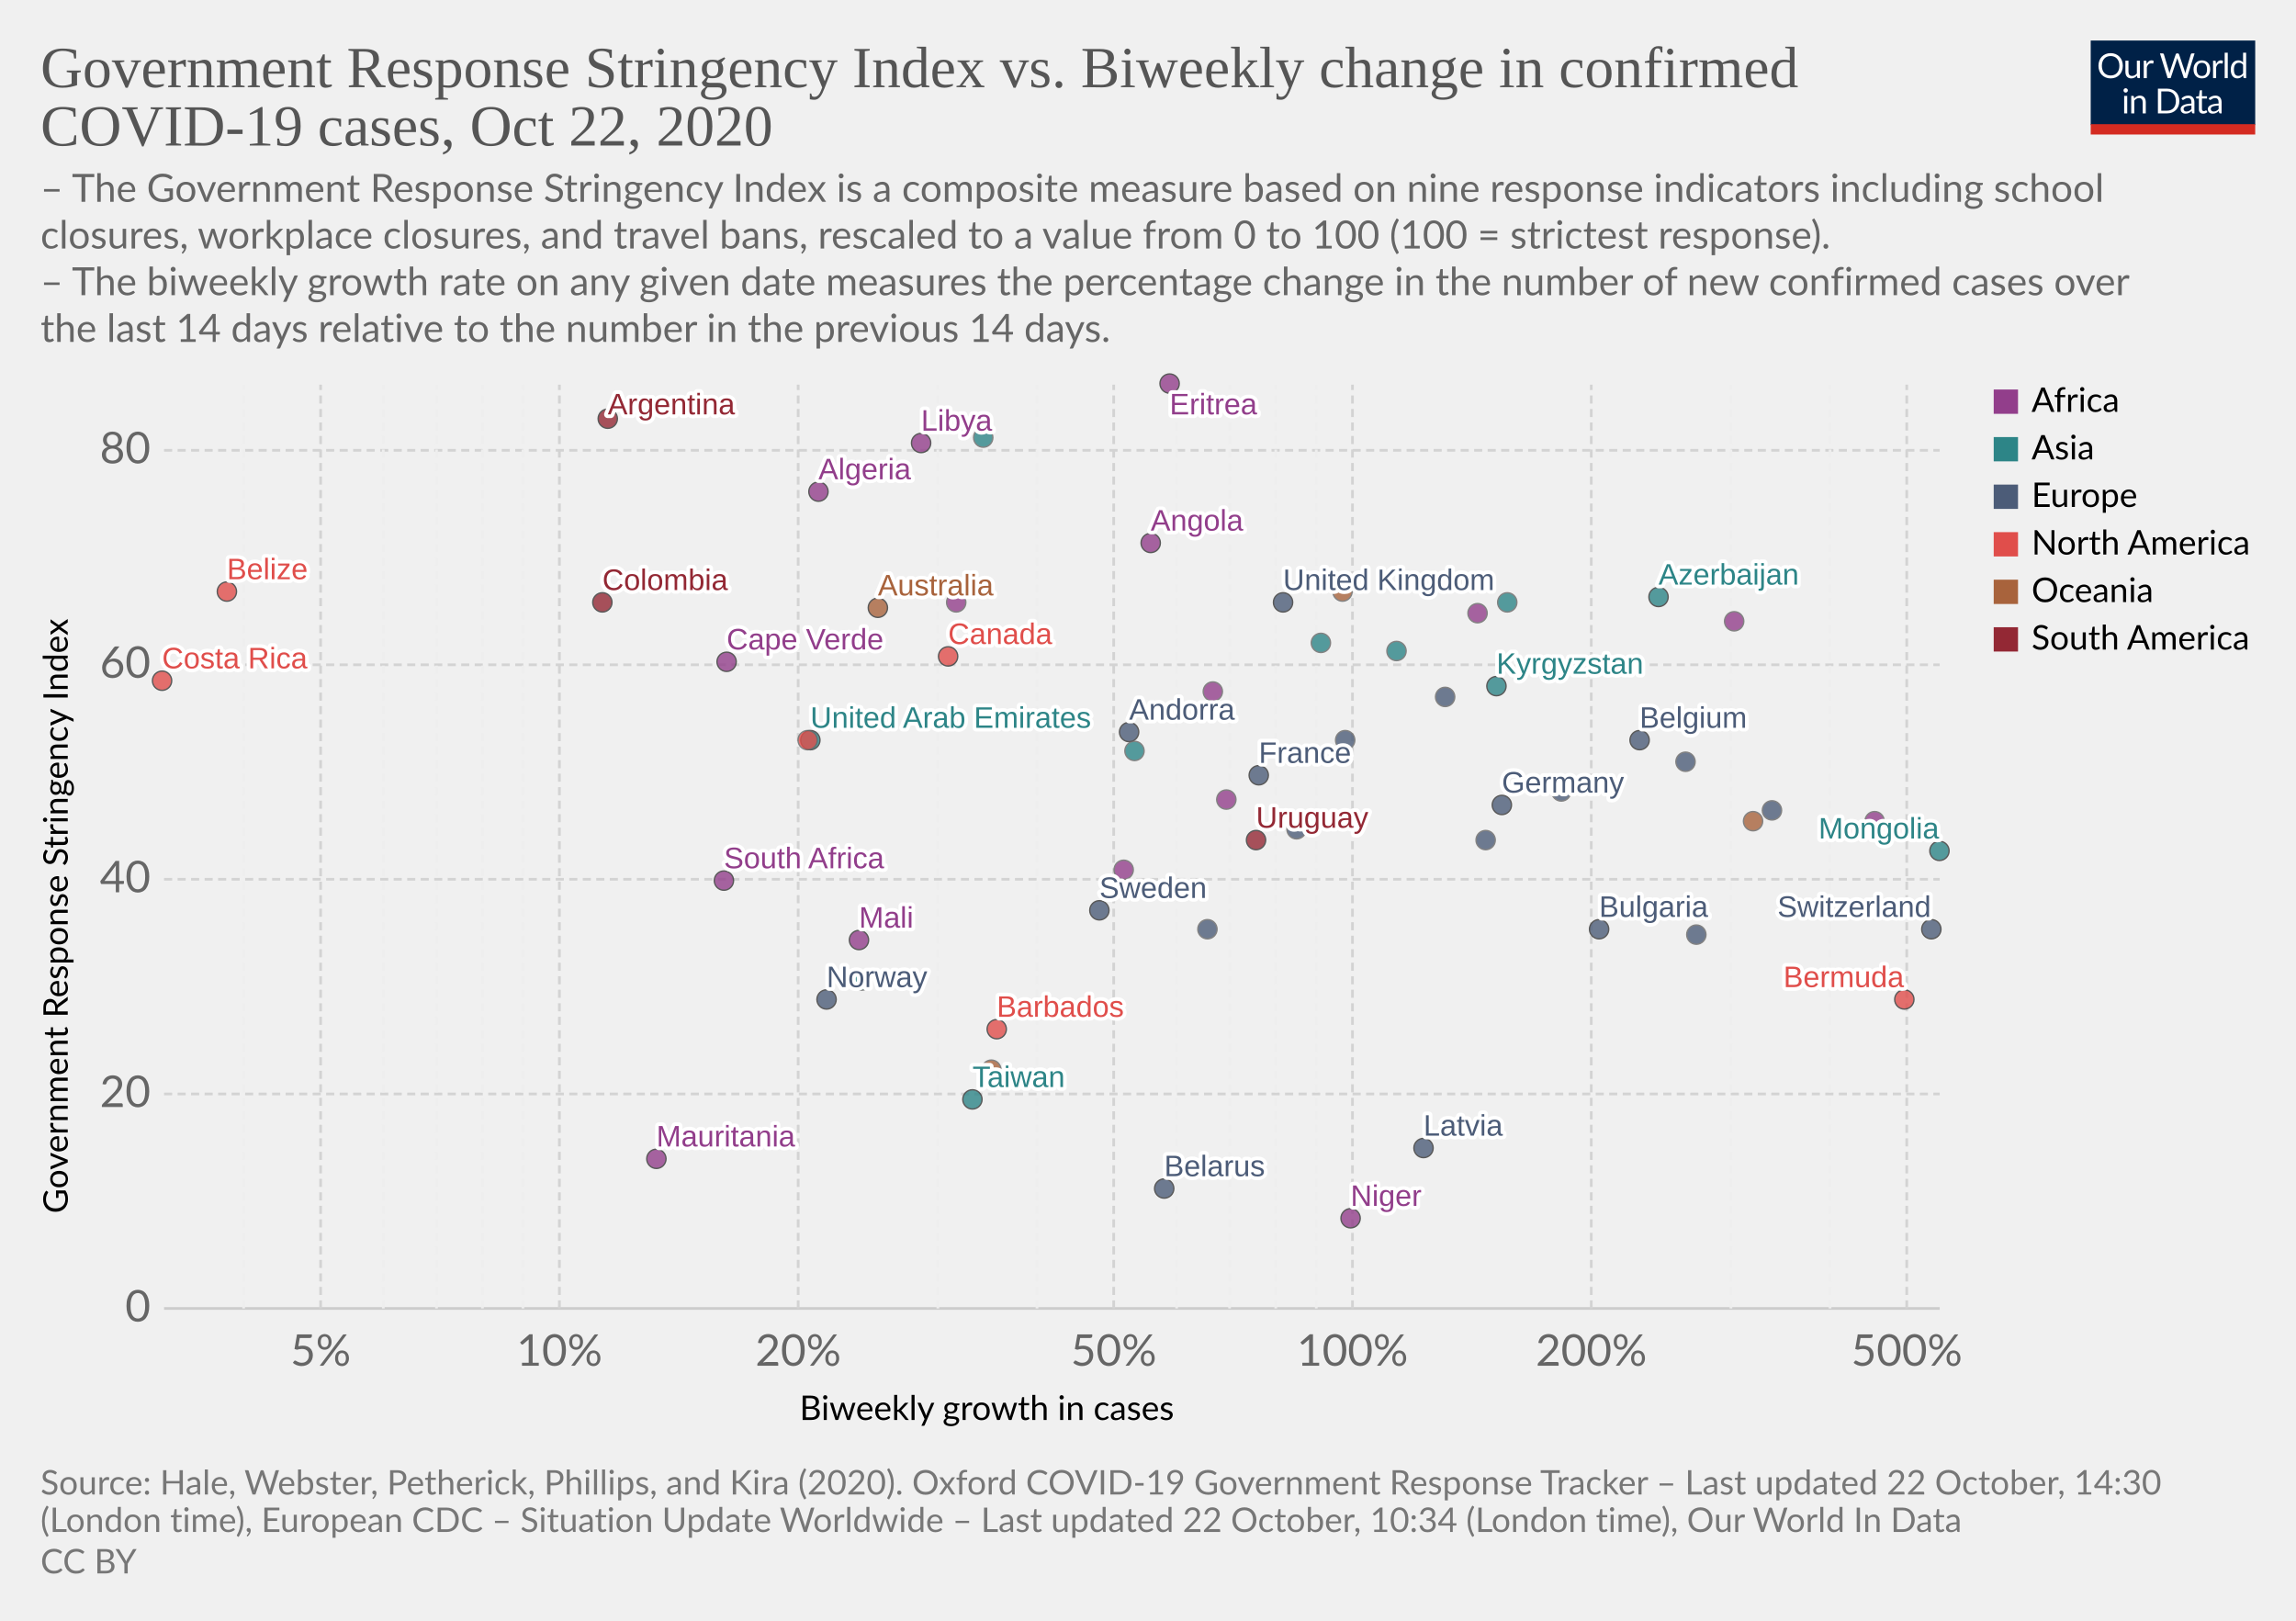
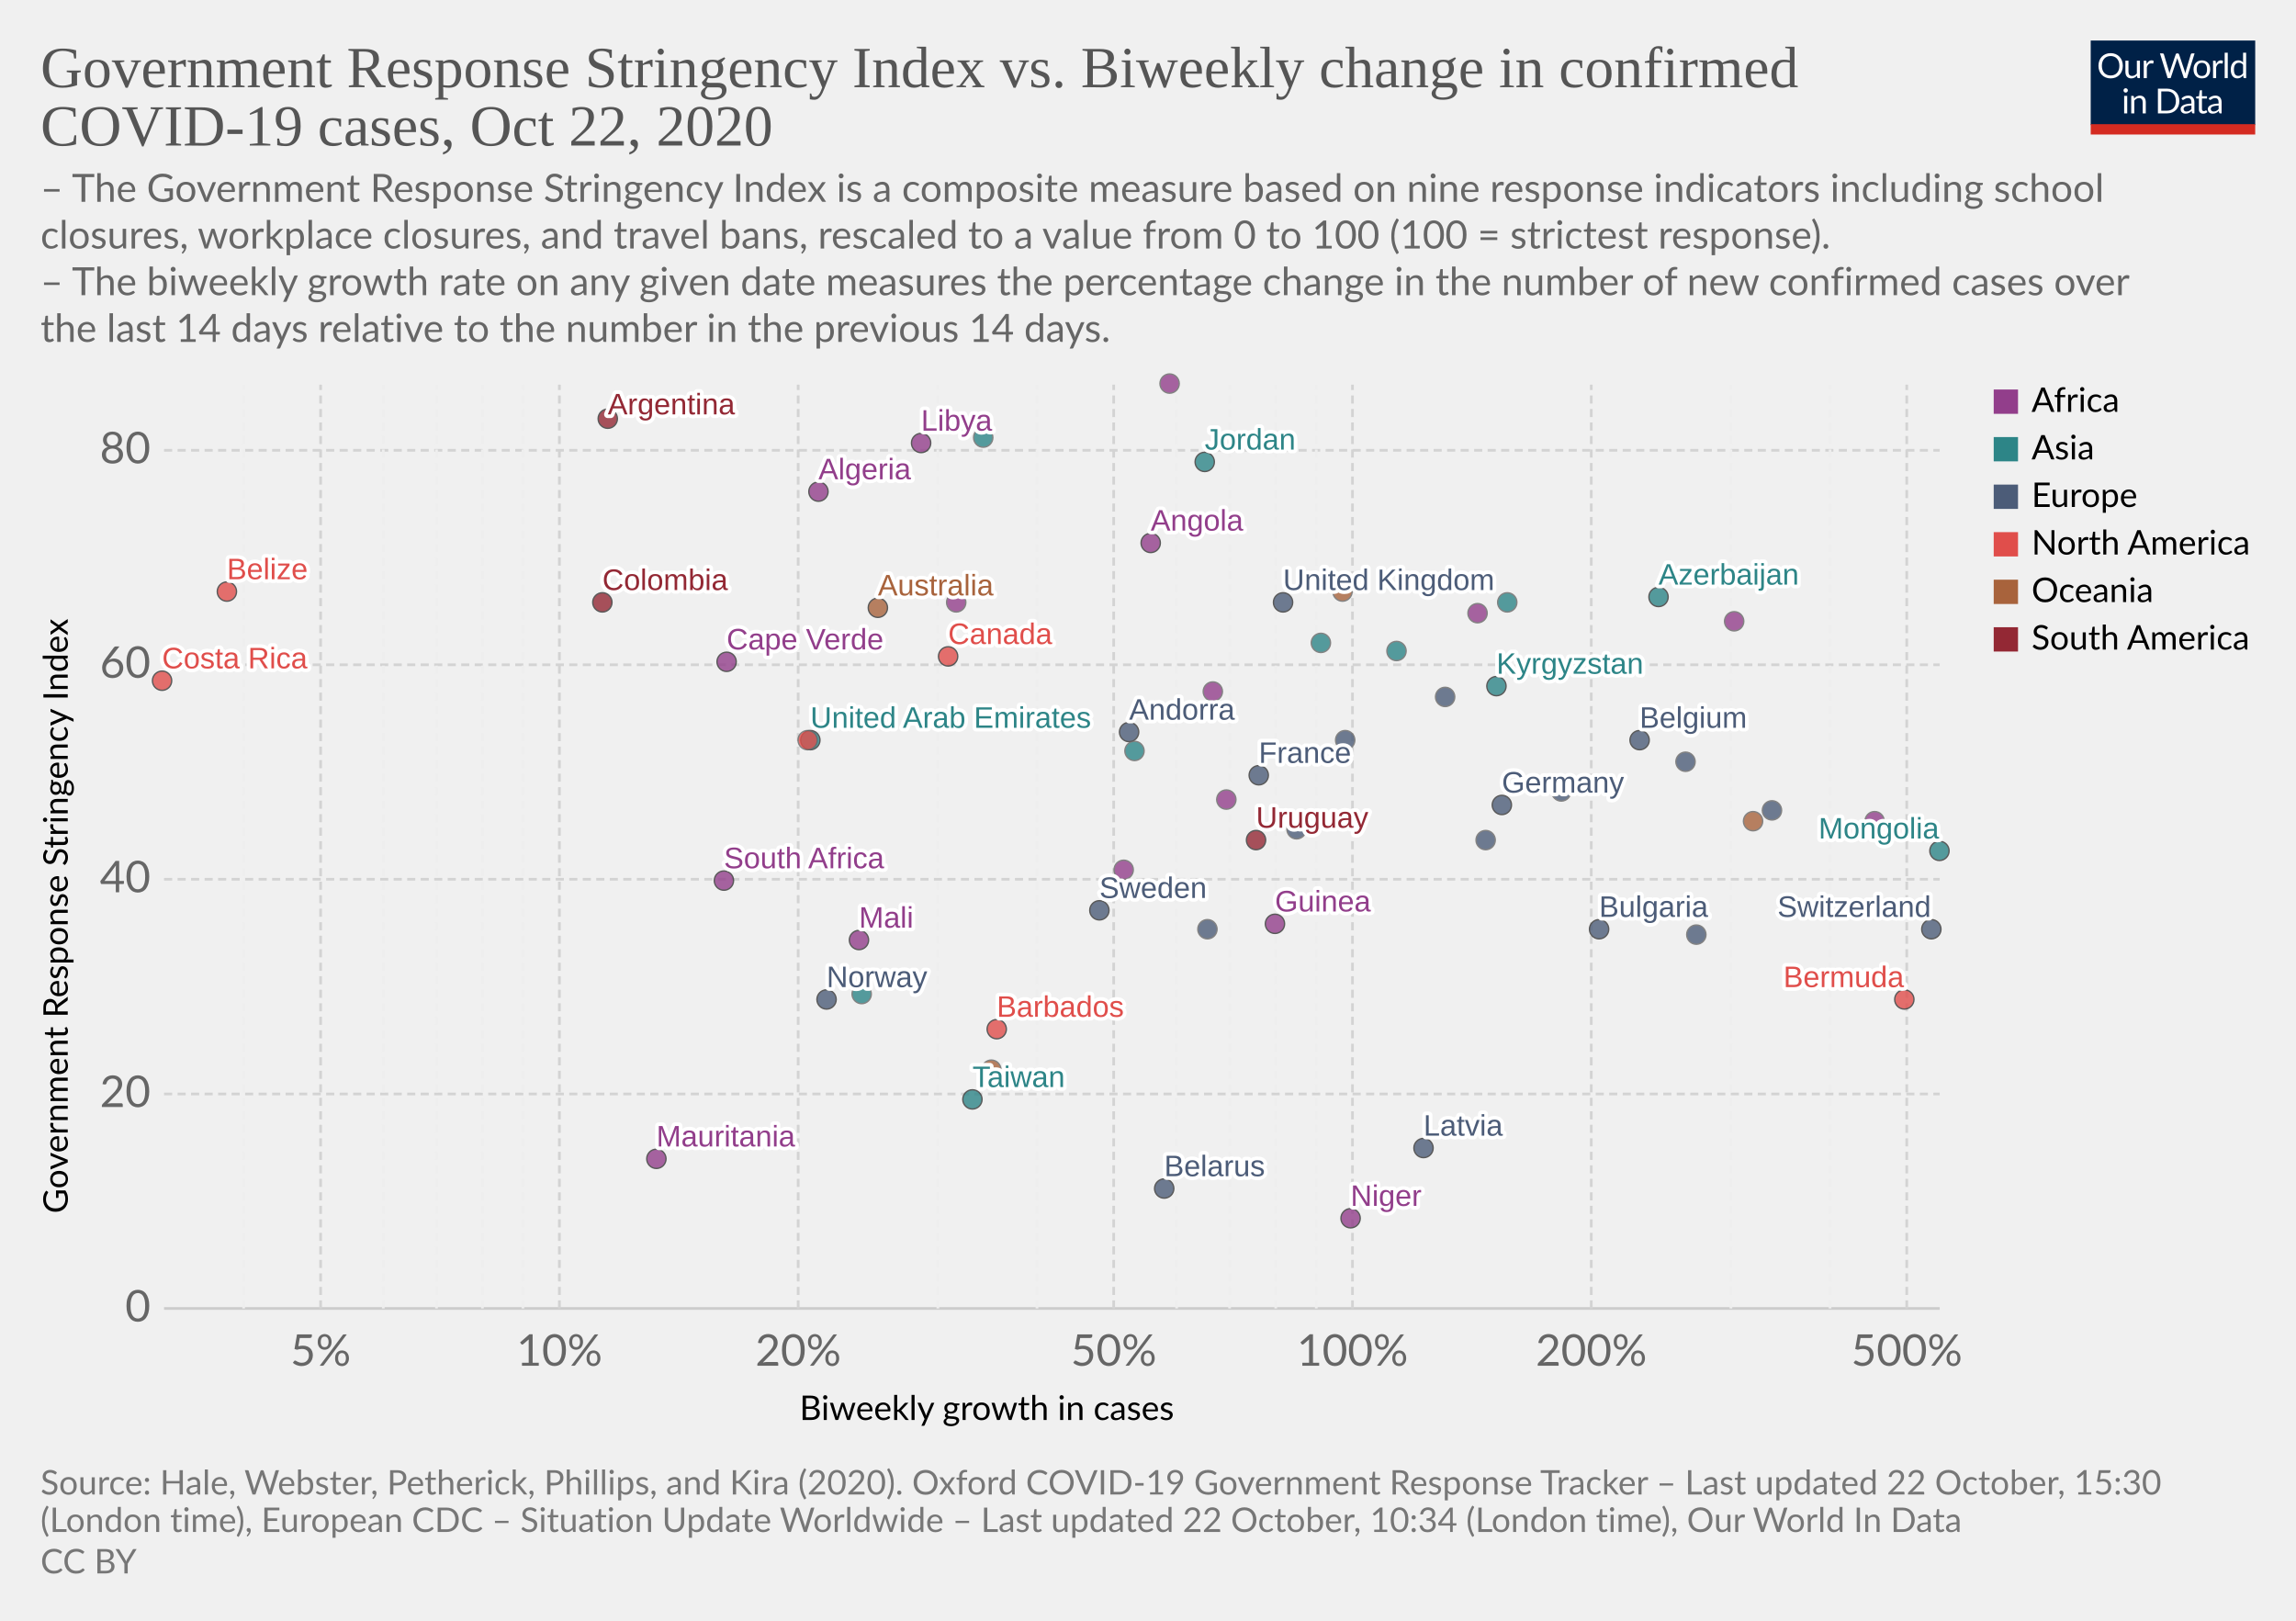
<svg xmlns="http://www.w3.org/2000/svg" version="1.1" style="background-color:#fff;-webkit-font-smoothing:antialiased" width="850" height="600" viewBox="0 0 850 600" font-family="Lato,'Helvetica Neue',Helvetica,Arial,sans-serif" font-size="18" text-rendering="optimizeLegibility">
  <g class="HeaderView">
    <g transform="matrix(.29 0 0 .29 774 15)">
      <svg width="210" height="120" viewBox="0 0 210 120" fill="none">
        <g clip-path="url(#clip0)">
          <path d="M0 0h210v107.89H0V0z" fill="#002147" />
          <path d="M40.98 32.25c0 2.36-.38 4.53-1.12 6.51a14.26 14.26 0 01-8.1 8.4c-1.9.78-4.02 1.17-6.34 1.17a16.6 16.6 0 01-6.33-1.17 14.31 14.31 0 01-8.08-8.4 18.29 18.29 0 01-1.12-6.51c0-2.36.38-4.53 1.12-6.5a14.32 14.32 0 018.07-8.44c1.92-.8 4.03-1.19 6.34-1.19 2.32 0 4.43.4 6.34 1.19 1.92.8 3.56 1.9 4.93 3.34a14.87 14.87 0 013.17 5.1 18.1 18.1 0 011.12 6.5zm-4.38 0c0-1.94-.26-3.68-.8-5.22a10.91 10.91 0 00-2.24-3.89 9.68 9.68 0 00-3.52-2.46 11.95 11.95 0 00-4.62-.86c-1.68 0-3.21.28-4.6.86a9.88 9.88 0 00-3.54 2.46 10.91 10.91 0 00-2.24 3.9c-.53 1.53-.8 3.27-.8 5.2 0 1.94.27 3.68.8 5.22a11.17 11.17 0 002.24 3.9 10.01 10.01 0 003.55 2.44c1.38.56 2.9.83 4.6.83 1.7 0 3.24-.27 4.61-.83a9.8 9.8 0 003.52-2.44 11.17 11.17 0 002.25-3.9c.53-1.54.8-3.28.8-5.21zm26.22-6.54V48H60.5c-.56 0-.9-.27-1.05-.81l-.31-2.4a12.45 12.45 0 01-3.26 2.6c-1.2.64-2.58.96-4.13.96-1.22 0-2.3-.2-3.24-.6a6.52 6.52 0 01-2.33-1.7 7.37 7.37 0 01-1.43-2.67c-.3-1.04-.46-2.2-.46-3.45V25.7h3.91v14.22c0 1.68.38 2.99 1.15 3.91.77.93 1.96 1.39 3.54 1.39 1.16 0 2.24-.27 3.23-.82a10.42 10.42 0 002.8-2.28V25.7h3.91zm8.61 4.47a9.94 9.94 0 012.6-3.56 5.64 5.64 0 013.76-1.3c.47 0 .92.05 1.34.15.44.1.83.27 1.17.49l-.3 2.92c-.09.37-.3.55-.66.55-.2 0-.5-.04-.9-.13a6.21 6.21 0 00-3.24.18c-.54.2-1.03.5-1.47.92-.42.4-.81.9-1.17 1.5-.33.58-.64 1.26-.92 2.02V48H67.7V25.71h2.25c.42 0 .72.08.88.25.16.16.27.44.33.83l.26 3.39zm61.16-13.7L122.75 48h-3.82l-7.99-24.05a21.95 21.95 0 01-.42-1.58 38.36 38.36 0 01-.44 1.58L102.05 48h-3.83L88.4 16.47h3.54c.38 0 .7.1.95.29.26.2.43.43.5.73l6.52 21.9c.1.4.2.83.28 1.28.1.46.2.94.29 1.46l.3-1.46c.12-.47.25-.9.38-1.27l7.41-21.91c.1-.25.26-.48.51-.69.27-.22.58-.33.95-.33h1.23c.38 0 .69.1.92.29.24.2.41.43.53.73l7.4 21.9a28.4 28.4 0 01.68 2.62 29.52 29.52 0 01.52-2.61l6.54-21.91c.07-.27.23-.5.48-.7.27-.21.58-.32.95-.32h3.32zm9.35 8.88c1.63 0 3.1.27 4.4.82a9.43 9.43 0 015.46 5.94c.5 1.4.74 2.98.74 4.73 0 1.76-.25 3.34-.74 4.75a9.43 9.43 0 01-5.46 5.92c-1.3.52-2.77.79-4.4.79-1.64 0-3.12-.27-4.44-.8a9.42 9.42 0 01-3.35-2.3c-.92-1-1.63-2.2-2.13-3.61-.49-1.41-.73-3-.73-4.75s.24-3.33.73-4.73c.5-1.43 1.2-2.64 2.13-3.63a9.4 9.4 0 013.35-2.31c1.32-.55 2.8-.82 4.44-.82zm0 19.89c2.2 0 3.84-.73 4.93-2.2 1.08-1.48 1.63-3.54 1.63-6.18 0-2.66-.55-4.72-1.63-6.2-1.09-1.49-2.73-2.23-4.93-2.23-1.12 0-2.09.2-2.93.57a5.7 5.7 0 00-2.06 1.65 7.5 7.5 0 00-1.24 2.67c-.26 1.04-.4 2.22-.4 3.54 0 2.64.55 4.7 1.64 6.18 1.1 1.47 2.76 2.2 4.99 2.2zm17.97-15.07a9.94 9.94 0 012.6-3.56 5.64 5.64 0 013.76-1.3c.47 0 .91.05 1.34.15.44.1.83.27 1.16.49l-.28 2.92c-.09.37-.31.55-.66.55-.2 0-.5-.04-.9-.13a6.2 6.2 0 00-3.24.18c-.54.2-1.03.5-1.47.92-.43.4-.82.9-1.17 1.5a13.1 13.1 0 00-.92 2.02V48h-3.94V25.71h2.24c.43 0 .72.08.88.25.17.16.28.44.33.83l.27 3.39zm15.04-14.59V48h-3.92V15.6h3.92zm19.55 15.43a6.22 6.22 0 00-2.38-2.05 6.7 6.7 0 00-2.86-.6c-2.07 0-3.66.75-4.77 2.23-1.12 1.48-1.68 3.6-1.68 6.33 0 1.46.13 2.7.38 3.74a7.29 7.29 0 001.1 2.56 4.35 4.35 0 001.78 1.45c.7.3 1.5.46 2.4.46 1.29 0 2.41-.3 3.36-.88a9.6 9.6 0 002.67-2.49V31.02zm3.91-15.43V48h-2.33c-.56 0-.9-.27-1.06-.81l-.35-2.71a12.13 12.13 0 01-3.25 2.77 8.28 8.28 0 01-4.23 1.06 7.31 7.31 0 01-6.14-2.9c-.73-.96-1.3-2.15-1.69-3.57a18.35 18.35 0 01.07-9.48 11.29 11.29 0 011.89-3.7 8.7 8.7 0 017.06-3.34 7.96 7.96 0 016.12 2.62V15.59h3.91zM46.61 70.71V93H42.7V70.71h3.91zm.84-7c0 .39-.08.75-.24 1.09a2.81 2.81 0 01-1.52 1.47 2.67 2.67 0 01-2.16 0 2.9 2.9 0 01-1.45-1.47 2.67 2.67 0 010-2.16c.15-.35.35-.65.6-.9.25-.27.53-.47.85-.62a2.67 2.67 0 012.16 0c.35.15.65.35.9.62.27.25.47.55.62.9.16.34.24.7.24 1.08zm7.97 10.24c.49-.54 1-1.04 1.54-1.48a9.85 9.85 0 013.66-1.84 8.96 8.96 0 015.43.35c.94.4 1.72.97 2.33 1.71a7.36 7.36 0 011.43 2.67c.32 1.04.49 2.19.49 3.45V93h-3.94V78.81c0-1.69-.4-3-1.17-3.92-.76-.93-1.93-1.4-3.5-1.4a6.6 6.6 0 00-3.25.83c-1 .56-1.92 1.31-2.77 2.27V93h-3.94V70.71h2.35c.56 0 .9.28 1.04.82l.3 2.42zm57.7 3.3c0 2.36-.37 4.5-1.11 6.44a14.3 14.3 0 01-3.17 4.98 14.1 14.1 0 01-4.93 3.2c-1.9.76-4.02 1.13-6.33 1.13H85.8V61.47h11.77c2.31 0 4.42.39 6.33 1.15a13.8 13.8 0 018.1 8.18 17.75 17.75 0 011.12 6.45zm-4.37 0c0-1.94-.26-3.67-.8-5.2a10.94 10.94 0 00-2.23-3.87 9.57 9.57 0 00-3.53-2.42 12.23 12.23 0 00-4.61-.83h-7.5v24.62h7.5c1.7 0 3.24-.28 4.61-.84a9.7 9.7 0 003.53-2.4 10.94 10.94 0 002.24-3.87c.53-1.53.8-3.26.8-5.2zm19.8 5.72c-1.8.06-3.34.2-4.62.44-1.26.22-2.3.51-3.1.88-.8.36-1.37.8-1.74 1.3-.35.5-.53 1.05-.53 1.67 0 .58.1 1.1.3 1.52a3 3 0 00.76 1.05c.34.27.73.46 1.17.6.45.11.94.17 1.45.17a7.28 7.28 0 003.5-.81 11.95 11.95 0 002.82-2.2v-4.62zm-12.65-9.11a12.73 12.73 0 013.98-2.66c1.43-.59 3-.88 4.73-.88 1.25 0 2.36.2 3.33.61a6.81 6.81 0 013.94 4.38c.33 1.04.5 2.19.5 3.43V93h-1.74a1.8 1.8 0 01-.88-.18c-.2-.13-.36-.38-.48-.74l-.44-2.12c-.59.55-1.16 1.03-1.72 1.46a9.48 9.48 0 01-3.74 1.7c-.69.15-1.46.23-2.3.23-.87 0-1.69-.12-2.45-.35a5.34 5.34 0 01-3.34-2.93 6.64 6.64 0 01-.49-2.64c0-.88.25-1.72.73-2.53a6.33 6.33 0 012.35-2.17c1.09-.63 2.5-1.15 4.25-1.54 1.75-.41 3.89-.65 6.42-.7v-1.75c0-1.73-.37-3.03-1.12-3.91-.75-.9-1.84-1.34-3.28-1.34-.97 0-1.78.12-2.44.37-.64.23-1.2.5-1.7.81l-1.23.82c-.33.23-.67.35-1 .35-.27 0-.5-.07-.69-.2a2.1 2.1 0 01-.48-.53l-.7-1.25zm27.67 19.5c-1.76 0-3.12-.5-4.07-1.48-.94-.98-1.41-2.4-1.41-4.25V74h-2.68a.9.9 0 01-.6-.2c-.16-.14-.24-.36-.24-.66v-1.56l3.65-.46.9-6.89a.9.9 0 01.29-.52.88.88 0 01.62-.22H142v7.67h6.44V74H142v13.38c0 .94.22 1.63.68 2.09.45.45 1.04.68 1.76.68a3.21 3.21 0 001.85-.53l.55-.35c.16-.12.3-.18.41-.18.2 0 .4.13.55.38l1.15 1.87a7.45 7.45 0 01-2.44 1.5c-.96.35-1.94.52-2.95.52zm19.68-10.4c-1.8.07-3.34.21-4.62.45-1.26.22-2.3.51-3.1.88-.8.36-1.37.8-1.74 1.3-.35.5-.53 1.05-.53 1.67 0 .58.1 1.1.3 1.52.18.42.44.77.76 1.05.34.27.73.46 1.17.6.45.11.94.17 1.45.17a7.3 7.3 0 003.5-.81 12.04 12.04 0 002.82-2.2v-4.62zm-12.65-9.1a12.72 12.72 0 013.99-2.66c1.42-.59 3-.88 4.72-.88 1.25 0 2.36.2 3.33.61a6.81 6.81 0 013.94 4.38c.33 1.04.5 2.19.5 3.43V93h-1.74a1.8 1.8 0 01-.88-.18c-.2-.13-.36-.38-.48-.74l-.44-2.12c-.59.55-1.16 1.03-1.72 1.46a9.48 9.48 0 01-3.74 1.7c-.69.15-1.46.23-2.3.23-.87 0-1.69-.12-2.45-.35a5.33 5.33 0 01-3.34-2.93 6.62 6.62 0 01-.49-2.64c0-.88.25-1.72.73-2.53a6.33 6.33 0 012.35-2.17c1.09-.63 2.5-1.15 4.25-1.54a31.2 31.2 0 016.42-.7v-1.75c0-1.73-.37-3.03-1.12-3.91-.75-.9-1.84-1.34-3.28-1.34-.97 0-1.78.12-2.44.37-.64.23-1.2.5-1.7.81-.46.3-.87.57-1.22.82-.34.23-.68.35-1.02.35-.26 0-.49-.07-.68-.2a1.88 1.88 0 01-.48-.53l-.7-1.25z" fill="#fff" />
          <path fill="#D42B21" d="M0 106.79h210V120H0z" />
        </g>
        <defs>
          <clipPath id="clip0">
            <path fill="#fff" d="M0 0h210v120H0z" />
          </clipPath>
        </defs>
      </svg>
    </g>
    <a href="https://ourworldindata.org/grapher/government-response-stringency-index-vs-biweekly-change-in-confirmed-covid-19-cases?time=latest" target="_blank" rel="noopener" font-family="&quot;Playfair Display&quot;,Georgia,&quot;Times New Roman&quot;,serif">
      <text font-size="21.6" x="15" y="32.3" fill="#555">
        <tspan x="15" y="32.28">Government Response Stringency Index vs. Biweekly change in confirmed</tspan>
        <tspan x="15" y="53.88">COVID-19 cases, Oct 22, 2020</tspan>
      </text>
    </a>
    <text font-size="14.4" x="15" y="74.7" fill="#666">
      <tspan x="15" y="74.72">– The Government Response Stringency Index is a composite measure based on nine response indicators including school</tspan>
      <tspan x="15" y="92">closures, workplace closures, and travel bans, rescaled to a value from 0 to 100 (100 = strictest response).</tspan>
      <tspan x="15" y="109.28"> – The biweekly growth rate on any given date measures the percentage change in the number of new confirmed cases over</tspan>
      <tspan x="15" y="126.56">the last 14 days relative to the number in the previous 14 days.</tspan>
    </text>
  </g>
  <g class="ScatterPlot">
    <g class="DualAxisView">
      <g class="HorizontalAxis">
        <text font-size="12.6" x="296" y="525.7">
          <tspan x="295.99" y="525.68">Biweekly growth in cases</tspan>
        </text>
        <text x="118.7" y="505.6" fill="#666" text-anchor="middle" font-size="16.2">5%</text>
        <text x="207.1" y="505.6" fill="#666" text-anchor="middle" font-size="16.2">10%</text>
        <text x="295.5" y="505.6" fill="#666" text-anchor="middle" font-size="16.2">20%</text>
        <text x="412.3" y="505.6" fill="#666" text-anchor="middle" font-size="16.2">50%</text>
        <text x="500.7" y="505.6" fill="#666" text-anchor="middle" font-size="16.2">100%</text>
        <text x="589.1" y="505.6" fill="#666" text-anchor="middle" font-size="16.2">200%</text>
        <text x="705.9" y="505.6" fill="#666" text-anchor="middle" font-size="16.2">500%</text>
      </g>
      <g class="VerticalAxis">
        <text font-size="12.6" x="-449.2" y="25.1" transform="rotate(-90)">
          <tspan x="-449.2" y="25.08">Government Response Stringency Index</tspan>
        </text>
        <text x="55.74" y="484.4" fill="#666" dominant-baseline="middle" text-anchor="end" font-size="16.2">0</text>
        <text x="55.74" y="405" fill="#666" dominant-baseline="middle" text-anchor="end" font-size="16.2">20</text>
        <text x="55.74" y="325.5" fill="#666" dominant-baseline="middle" text-anchor="end" font-size="16.2">40</text>
        <text x="55.74" y="246.1" fill="#666" dominant-baseline="middle" text-anchor="end" font-size="16.2">60</text>
        <text x="55.74" y="166.7" fill="#666" dominant-baseline="middle" text-anchor="end" font-size="16.2">80</text>
      </g>
      <g class="AxisGridLines horizontalLines">
        <path stroke="#ccc" d="M60.74 484.4h657.35" />
        <path stroke="#d3d3d3" stroke-dasharray="3,2" d="M60.74 405h657.35M60.74 325.5h657.35M60.74 246.1h657.35M60.74 166.7h657.35" />
      </g>
      <g class="AxisGridLines verticalLines" stroke-dasharray="3,2">
        <path stroke="#eee" d="M90.2 484.4v-342" />
        <path stroke="#d3d3d3" d="M118.7 484.4v-342" />
        <path stroke="#eee" d="M141.9 484.4v-342M161.6 484.4v-342M178.6 484.4v-342M193.6 484.4v-342" />
        <path stroke="#d3d3d3" d="M207.1 484.4v-342M295.5 484.4v-342" />
        <path stroke="#eee" d="M347.2 484.4v-342M383.9 484.4v-342" />
        <path stroke="#d3d3d3" d="M412.3 484.4v-342" />
        <path stroke="#eee" d="M435.6 484.4v-342M455.2 484.4v-342M472.3 484.4v-342M487.3 484.4v-342" />
        <path stroke="#d3d3d3" d="M500.7 484.4v-342M589.1 484.4v-342" />
        <path stroke="#eee" d="M640.8 484.4v-342M677.5 484.4v-342" />
        <path stroke="#d3d3d3" d="M705.9 484.4v-342" />
      </g>
    </g>
    <g class="PointsWithLabels clickable" clip-path="url(#a)" font-family="Arial, sans-serif">
      <path fill="rgba(255,255,255,0)" d="M60.74 142.4h657.35v342H60.74z" />
      <defs>
        <clipPath id="a">
          <path d="M50.74 132.4h677.35v362H50.74z" />
        </clipPath>
      </defs>
      <g class="key-United-Kingdom_0">
        <circle cx="475" cy="223" r="3.57" fill="#4C5C78" opacity=".8" stroke="#333" stroke-width=".5" />
      </g>
      <g class="key-France_0">
        <circle cx="466" cy="287" r="3.57" fill="#4C5C78" opacity=".8" stroke="#333" stroke-width=".5" />
      </g>
      <g class="key-Belgium_0">
        <circle cx="607" cy="274" r="3.57" fill="#4C5C78" opacity=".8" stroke="#333" stroke-width=".5" />
      </g>
      <g class="key-Germany_0">
        <circle cx="556" cy="298" r="3.57" fill="#4C5C78" opacity=".8" stroke="#333" stroke-width=".5" />
      </g>
      <g class="key-Switzerland_0">
        <circle cx="715" cy="344" r="3.57" fill="#4C5C78" opacity=".8" stroke="#333" stroke-width=".5" />
      </g>
      <g class="key-Sweden_0">
        <circle cx="407" cy="337" r="3.57" fill="#4C5C78" opacity=".8" stroke="#333" stroke-width=".5" />
      </g>
      <g class="key-Poland_0">
        <circle cx="628" cy="346" r="3.57" fill="#4C5C78" opacity=".8" stroke="#666" stroke-width=".5" />
      </g>
      <g class="key-Albania_0">
        <circle cx="447" cy="344" r="3.57" fill="#4C5C78" opacity=".8" stroke="#666" stroke-width=".5" />
      </g>
      <g class="key-Algeria_0">
        <circle cx="303" cy="182" r="3.57" fill="#923E8B" opacity=".8" stroke="#333" stroke-width=".5" />
      </g>
      <g class="key-Andorra_0">
        <circle cx="418" cy="271" r="3.57" fill="#4C5C78" opacity=".8" stroke="#333" stroke-width=".5" />
      </g>
      <g class="key-Angola_0">
        <circle cx="426" cy="201" r="3.57" fill="#923E8B" opacity=".8" stroke="#333" stroke-width=".5" />
      </g>
      <g class="key-Argentina_0">
        <circle cx="225" cy="155" r="3.57" fill="#932834" opacity=".8" stroke="#333" stroke-width=".5" />
      </g>
      <g class="key-Australia_0">
        <circle cx="325" cy="225" r="3.57" fill="#A8633C" opacity=".8" stroke="#333" stroke-width=".5" />
      </g>
      <g class="key-Azerbaijan_0">
        <circle cx="614" cy="221" r="3.57" fill="#2D8587" opacity=".8" stroke="#333" stroke-width=".5" />
      </g>
      <g class="key-Libya_0">
        <circle cx="341" cy="164" r="3.57" fill="#923E8B" opacity=".8" stroke="#333" stroke-width=".5" />
      </g>
      <g class="key-Liberia_0">
        <circle cx="449" cy="256" r="3.57" fill="#923E8B" opacity=".8" stroke="#666" stroke-width=".5" />
      </g>
      <g class="key-Latvia_0">
        <circle cx="527" cy="425" r="3.57" fill="#4C5C78" opacity=".8" stroke="#333" stroke-width=".5" />
      </g>
      <g class="key-Kyrgyzstan_0">
        <circle cx="554" cy="254" r="3.57" fill="#2D8587" opacity=".8" stroke="#333" stroke-width=".5" />
      </g>
      <g class="key-Kenya_0">
        <circle cx="547" cy="227" r="3.57" fill="#923E8B" opacity=".8" stroke="#666" stroke-width=".5" />
      </g>
+       <g class="key-Jordan_0">
+         <circle cx="446" cy="171" r="3.57" fill="#2D8587" opacity=".8" stroke="#333" stroke-width=".5" />
+       </g>
      <g class="key-Myanmar_0">
        <circle cx="364" cy="162" r="3.57" fill="#2D8587" opacity=".8" stroke="#666" stroke-width=".5" />
      </g>
      <g class="key-Barbados_0">
        <circle cx="369" cy="381" r="3.57" fill="#E04E4B" opacity=".8" stroke="#333" stroke-width=".5" />
      </g>
      <g class="key-Belarus_0">
        <circle cx="431" cy="440" r="3.57" fill="#4C5C78" opacity=".8" stroke="#333" stroke-width=".5" />
      </g>
      <g class="key-Belize_0">
        <circle cx="84" cy="219" r="3.57" fill="#E04E4B" opacity=".8" stroke="#333" stroke-width=".5" />
      </g>
      <g class="key-Benin_0">
        <circle cx="454" cy="296" r="3.57" fill="#923E8B" opacity=".8" stroke="#666" stroke-width=".5" />
      </g>
      <g class="key-Botswana_0">
        <circle cx="642" cy="230" r="3.57" fill="#923E8B" opacity=".8" stroke="#666" stroke-width=".5" />
      </g>
      <g class="key-Bulgaria_0">
        <circle cx="592" cy="344" r="3.57" fill="#4C5C78" opacity=".8" stroke="#333" stroke-width=".5" />
      </g>
      <g class="key-Canada_0">
        <circle cx="351" cy="243" r="3.57" fill="#E04E4B" opacity=".8" stroke="#333" stroke-width=".5" />
      </g>
      <g class="key-Cape-Verde_0">
        <circle cx="269" cy="245" r="3.57" fill="#923E8B" opacity=".8" stroke="#333" stroke-width=".5" />
      </g>
      <g class="key-Uruguay_0">
        <circle cx="465" cy="311" r="3.57" fill="#932834" opacity=".8" stroke="#333" stroke-width=".5" />
      </g>
      <g class="key-Portugal_0">
        <circle cx="535" cy="258" r="3.57" fill="#4C5C78" opacity=".8" stroke="#666" stroke-width=".5" />
      </g>
      <g class="key-Papua-New-Guinea_0">
        <circle cx="649" cy="304" r="3.57" fill="#A8633C" opacity=".8" stroke="#666" stroke-width=".5" />
      </g>
      <g class="key-Norway_0">
        <circle cx="306" cy="370" r="3.57" fill="#4C5C78" opacity=".8" stroke="#333" stroke-width=".5" />
      </g>
      <g class="key-Niger_0">
        <circle cx="500" cy="451" r="3.57" fill="#923E8B" opacity=".8" stroke="#333" stroke-width=".5" />
      </g>
      <g class="key-New-Zealand_0">
        <circle cx="367" cy="396" r="3.57" fill="#A8633C" opacity=".8" stroke="#666" stroke-width=".5" />
      </g>
      <g class="key-Nepal_0">
        <circle cx="489" cy="238" r="3.57" fill="#2D8587" opacity=".8" stroke="#666" stroke-width=".5" />
      </g>
      <g class="key-Morocco_0">
        <circle cx="354" cy="223" r="3.57" fill="#923E8B" opacity=".8" stroke="#666" stroke-width=".5" />
      </g>
      <g class="key-Mongolia_0">
        <circle cx="718" cy="315" r="3.57" fill="#2D8587" opacity=".8" stroke="#333" stroke-width=".5" />
      </g>
      <g class="key-Mauritania_0">
        <circle cx="243" cy="429" r="3.57" fill="#923E8B" opacity=".8" stroke="#333" stroke-width=".5" />
      </g>
      <g class="key-Mali_0">
        <circle cx="318" cy="348" r="3.57" fill="#923E8B" opacity=".8" stroke="#333" stroke-width=".5" />
      </g>
      <g class="key-Malaysia_0">
        <circle cx="558" cy="223" r="3.57" fill="#2D8587" opacity=".8" stroke="#666" stroke-width=".5" />
      </g>
      <g class="key-Bermuda_0">
        <circle cx="705" cy="370" r="3.57" fill="#E04E4B" opacity=".8" stroke="#333" stroke-width=".5" />
      </g>
      <g class="key-Taiwan_0">
        <circle cx="360" cy="407" r="3.57" fill="#2D8587" opacity=".8" stroke="#333" stroke-width=".5" />
      </g>
      <g class="key-Luxembourg_0">
        <circle cx="550" cy="311" r="3.57" fill="#4C5C78" opacity=".8" stroke="#666" stroke-width=".5" />
      </g>
      <g class="key-Tunisia_0">
        <circle cx="416" cy="322" r="3.57" fill="#923E8B" opacity=".8" stroke="#666" stroke-width=".5" />
      </g>
      <g class="key-United-Arab-Emirates_0">
        <circle cx="300" cy="274" r="3.57" fill="#2D8587" opacity=".8" stroke="#333" stroke-width=".5" />
      </g>
      <g class="key-Syria_0">
-         <circle cx="319" cy="363" r="3.57" fill="#2D8587" opacity=".8" stroke="#666" stroke-width=".5" />
+         <circle cx="319" cy="368" r="3.57" fill="#2D8587" opacity=".8" stroke="#666" stroke-width=".5" />
      </g>
      <g class="key-South-Africa_0">
        <circle cx="268" cy="326" r="3.57" fill="#923E8B" opacity=".8" stroke="#333" stroke-width=".5" />
      </g>
      <g class="key-Slovenia_0">
        <circle cx="624" cy="282" r="3.57" fill="#4C5C78" opacity=".8" stroke="#666" stroke-width=".5" />
      </g>
      <g class="key-Vietnam_0">
        <circle cx="420" cy="278" r="3.57" fill="#2D8587" opacity=".8" stroke="#666" stroke-width=".5" />
      </g>
      <g class="key-Romania_0">
        <circle cx="480" cy="307" r="3.57" fill="#4C5C78" opacity=".8" stroke="#666" stroke-width=".5" />
      </g>
+       <g class="key-Guinea_0">
+         <circle cx="472" cy="342" r="3.57" fill="#923E8B" opacity=".8" stroke="#333" stroke-width=".5" />
+       </g>
      <g class="key-Georgia_0">
        <circle cx="517" cy="241" r="3.57" fill="#2D8587" opacity=".8" stroke="#666" stroke-width=".5" />
      </g>
      <g class="key-Djibouti_0">
        <circle cx="694" cy="304" r="3.57" fill="#923E8B" opacity=".8" stroke="#666" stroke-width=".5" />
      </g>
      <g class="key-Eritrea_0">
-         <circle cx="433" cy="142" r="3.57" fill="#923E8B" opacity=".8" stroke="#333" stroke-width=".5" />
+         <circle cx="433" cy="142" r="3.57" fill="#923E8B" opacity=".8" stroke="#666" stroke-width=".5" />
      </g>
      <g class="key-Czech-Republic_0">
        <circle cx="578" cy="293" r="3.57" fill="#4C5C78" opacity=".8" stroke="#666" stroke-width=".5" />
      </g>
      <g class="key-Cyprus_0">
        <circle cx="656" cy="300" r="3.57" fill="#4C5C78" opacity=".8" stroke="#666" stroke-width=".5" />
      </g>
      <g class="key-Costa-Rica_0">
        <circle cx="60" cy="252" r="3.57" fill="#E04E4B" opacity=".8" stroke="#333" stroke-width=".5" />
      </g>
      <g class="key-Colombia_0">
        <circle cx="223" cy="223" r="3.57" fill="#932834" opacity=".8" stroke="#333" stroke-width=".5" />
      </g>
      <g class="key-Guam_0">
        <circle cx="497" cy="219" r="3.57" fill="#A8633C" opacity=".8" stroke="#666" stroke-width=".5" />
      </g>
      <g class="key-El-Salvador_0">
        <circle cx="299" cy="274" r="3.57" fill="#E04E4B" opacity=".8" stroke="#666" stroke-width=".5" />
      </g>
      <g class="key-Kosovo_0">
        <circle cx="498" cy="274" r="3.57" fill="#4C5C78" opacity=".8" stroke="#666" stroke-width=".5" />
      </g>
      <g class="backgroundLabels" fill="#333" font-size="11" font-weight="400">
        <text x="475" y="218.43" fill="#fff" stroke="#fff" stroke-linecap="round" stroke-linejoin="round" stroke-width=".25em">United Kingdom</text>
        <text x="475" y="218.43" fill="#4C5C78">United Kingdom</text>
        <text x="466" y="282.43" fill="#fff" stroke="#fff" stroke-linecap="round" stroke-linejoin="round" stroke-width=".25em">France</text>
        <text x="466" y="282.43" fill="#4C5C78">France</text>
        <text x="607" y="269.43" fill="#fff" stroke="#fff" stroke-linecap="round" stroke-linejoin="round" stroke-width=".25em">Belgium</text>
        <text x="607" y="269.43" fill="#4C5C78">Belgium</text>
        <text x="556" y="293.43" fill="#fff" stroke="#fff" stroke-linecap="round" stroke-linejoin="round" stroke-width=".25em">Germany</text>
        <text x="556" y="293.43" fill="#4C5C78">Germany</text>
        <text x="658.02" y="339.43" fill="#fff" stroke="#fff" stroke-linecap="round" stroke-linejoin="round" stroke-width=".25em">Switzerland</text>
        <text x="658.02" y="339.43" fill="#4C5C78">Switzerland</text>
        <text x="407" y="332.43" fill="#fff" stroke="#fff" stroke-linecap="round" stroke-linejoin="round" stroke-width=".25em">Sweden</text>
        <text x="407" y="332.43" fill="#4C5C78">Sweden</text>
        <text x="303" y="177.43" fill="#fff" stroke="#fff" stroke-linecap="round" stroke-linejoin="round" stroke-width=".25em">Algeria</text>
        <text x="303" y="177.43" fill="#923E8B">Algeria</text>
        <text x="418" y="266.43" fill="#fff" stroke="#fff" stroke-linecap="round" stroke-linejoin="round" stroke-width=".25em">Andorra</text>
        <text x="418" y="266.43" fill="#4C5C78">Andorra</text>
        <text x="426" y="196.43" fill="#fff" stroke="#fff" stroke-linecap="round" stroke-linejoin="round" stroke-width=".25em">Angola</text>
        <text x="426" y="196.43" fill="#923E8B">Angola</text>
        <text x="225" y="153.4" fill="#fff" stroke="#fff" stroke-linecap="round" stroke-linejoin="round" stroke-width=".25em">Argentina</text>
        <text x="225" y="153.4" fill="#932834">Argentina</text>
        <text x="325" y="220.43" fill="#fff" stroke="#fff" stroke-linecap="round" stroke-linejoin="round" stroke-width=".25em">Australia</text>
        <text x="325" y="220.43" fill="#A8633C">Australia</text>
        <text x="614" y="216.43" fill="#fff" stroke="#fff" stroke-linecap="round" stroke-linejoin="round" stroke-width=".25em">Azerbaijan</text>
        <text x="614" y="216.43" fill="#2D8587">Azerbaijan</text>
        <text x="341" y="159.43" fill="#fff" stroke="#fff" stroke-linecap="round" stroke-linejoin="round" stroke-width=".25em">Libya</text>
        <text x="341" y="159.43" fill="#923E8B">Libya</text>
        <text x="527" y="420.43" fill="#fff" stroke="#fff" stroke-linecap="round" stroke-linejoin="round" stroke-width=".25em">Latvia</text>
        <text x="527" y="420.43" fill="#4C5C78">Latvia</text>
        <text x="554" y="249.43" fill="#fff" stroke="#fff" stroke-linecap="round" stroke-linejoin="round" stroke-width=".25em">Kyrgyzstan</text>
        <text x="554" y="249.43" fill="#2D8587">Kyrgyzstan</text>
+         <text x="446" y="166.43" fill="#fff" stroke="#fff" stroke-linecap="round" stroke-linejoin="round" stroke-width=".25em">Jordan</text>
+         <text x="446" y="166.43" fill="#2D8587">Jordan</text>
        <text x="369" y="376.43" fill="#fff" stroke="#fff" stroke-linecap="round" stroke-linejoin="round" stroke-width=".25em">Barbados</text>
        <text x="369" y="376.43" fill="#E04E4B">Barbados</text>
        <text x="431" y="435.43" fill="#fff" stroke="#fff" stroke-linecap="round" stroke-linejoin="round" stroke-width=".25em">Belarus</text>
        <text x="431" y="435.43" fill="#4C5C78">Belarus</text>
        <text x="84" y="214.43" fill="#fff" stroke="#fff" stroke-linecap="round" stroke-linejoin="round" stroke-width=".25em">Belize</text>
        <text x="84" y="214.43" fill="#E04E4B">Belize</text>
        <text x="592" y="339.43" fill="#fff" stroke="#fff" stroke-linecap="round" stroke-linejoin="round" stroke-width=".25em">Bulgaria</text>
        <text x="592" y="339.43" fill="#4C5C78">Bulgaria</text>
        <text x="351" y="238.43" fill="#fff" stroke="#fff" stroke-linecap="round" stroke-linejoin="round" stroke-width=".25em">Canada</text>
        <text x="351" y="238.43" fill="#E04E4B">Canada</text>
        <text x="269" y="240.43" fill="#fff" stroke="#fff" stroke-linecap="round" stroke-linejoin="round" stroke-width=".25em">Cape Verde</text>
        <text x="269" y="240.43" fill="#923E8B">Cape Verde</text>
        <text x="465" y="306.43" fill="#fff" stroke="#fff" stroke-linecap="round" stroke-linejoin="round" stroke-width=".25em">Uruguay</text>
        <text x="465" y="306.43" fill="#932834">Uruguay</text>
        <text x="306" y="365.43" fill="#fff" stroke="#fff" stroke-linecap="round" stroke-linejoin="round" stroke-width=".25em">Norway</text>
        <text x="306" y="365.43" fill="#4C5C78">Norway</text>
        <text x="500" y="446.43" fill="#fff" stroke="#fff" stroke-linecap="round" stroke-linejoin="round" stroke-width=".25em">Niger</text>
        <text x="500" y="446.43" fill="#923E8B">Niger</text>
        <text x="673.23" y="310.43" fill="#fff" stroke="#fff" stroke-linecap="round" stroke-linejoin="round" stroke-width=".25em">Mongolia</text>
        <text x="673.23" y="310.43" fill="#2D8587">Mongolia</text>
        <text x="243" y="424.43" fill="#fff" stroke="#fff" stroke-linecap="round" stroke-linejoin="round" stroke-width=".25em">Mauritania</text>
        <text x="243" y="424.43" fill="#923E8B">Mauritania</text>
        <text x="318" y="343.43" fill="#fff" stroke="#fff" stroke-linecap="round" stroke-linejoin="round" stroke-width=".25em">Mali</text>
        <text x="318" y="343.43" fill="#923E8B">Mali</text>
        <text x="660.23" y="365.43" fill="#fff" stroke="#fff" stroke-linecap="round" stroke-linejoin="round" stroke-width=".25em">Bermuda</text>
        <text x="660.23" y="365.43" fill="#E04E4B">Bermuda</text>
        <text x="360" y="402.43" fill="#fff" stroke="#fff" stroke-linecap="round" stroke-linejoin="round" stroke-width=".25em">Taiwan</text>
        <text x="360" y="402.43" fill="#2D8587">Taiwan</text>
        <text x="300" y="269.43" fill="#fff" stroke="#fff" stroke-linecap="round" stroke-linejoin="round" stroke-width=".25em">United Arab Emirates</text>
        <text x="300" y="269.43" fill="#2D8587">United Arab Emirates</text>
        <text x="268" y="321.43" fill="#fff" stroke="#fff" stroke-linecap="round" stroke-linejoin="round" stroke-width=".25em">South Africa</text>
        <text x="268" y="321.43" fill="#923E8B">South Africa</text>
-         <text x="433" y="153.4" fill="#fff" stroke="#fff" stroke-linecap="round" stroke-linejoin="round" stroke-width=".25em">Eritrea</text>
-         <text x="433" y="153.4" fill="#923E8B">Eritrea</text>
+         <text x="472" y="337.43" fill="#fff" stroke="#fff" stroke-linecap="round" stroke-linejoin="round" stroke-width=".25em">Guinea</text>
+         <text x="472" y="337.43" fill="#923E8B">Guinea</text>
        <text x="60" y="247.43" fill="#fff" stroke="#fff" stroke-linecap="round" stroke-linejoin="round" stroke-width=".25em">Costa Rica</text>
        <text x="60" y="247.43" fill="#E04E4B">Costa Rica</text>
        <text x="223" y="218.43" fill="#fff" stroke="#fff" stroke-linecap="round" stroke-linejoin="round" stroke-width=".25em">Colombia</text>
        <text x="223" y="218.43" fill="#932834">Colombia</text>
      </g>
    </g>
    <g class="ScatterColorLegend clickable" cursor="pointer">
      <g class="legendMark">
        <path fill="#923E8B" d="M738.09 144.2h9v9h-9z" />
        <text font-size="12.6" x="752.1" y="152.5">
          <tspan x="752.09" y="152.48">Africa</tspan>
        </text>
      </g>
      <g class="legendMark">
        <path fill="#2D8587" d="M738.09 161.8h9v9h-9z" />
        <text font-size="12.6" x="752.1" y="170.1">
          <tspan x="752.09" y="170.08">Asia</tspan>
        </text>
      </g>
      <g class="legendMark">
        <path fill="#4C5C78" d="M738.09 179.4h9v9h-9z" />
        <text font-size="12.6" x="752.1" y="187.7">
          <tspan x="752.09" y="187.68">Europe</tspan>
        </text>
      </g>
      <g class="legendMark">
        <path fill="#E04E4B" d="M738.09 197h9v9h-9z" />
        <text font-size="12.6" x="752.1" y="205.3">
          <tspan x="752.09" y="205.28">North America</tspan>
        </text>
      </g>
      <g class="legendMark">
        <path fill="#A8633C" d="M738.09 214.6h9v9h-9z" />
        <text font-size="12.6" x="752.1" y="222.9">
          <tspan x="752.09" y="222.88">Oceania</tspan>
        </text>
      </g>
      <g class="legendMark">
        <path fill="#932834" d="M738.09 232.2h9v9h-9z" />
        <text font-size="12.6" x="752.1" y="240.5">
          <tspan x="752.09" y="240.48">South America</tspan>
        </text>
      </g>
    </g>
  </g>
  <g class="SourcesFooter" fill="#777">
    <g class="clickable" fill="#777">
      <text font-size="12.6" x="15" y="553.3">
-         <tspan x="15" y="553.28">Source: Hale, Webster, Petherick, Phillips, and Kira (2020). Oxford COVID-19 Government Response Tracker – Last updated 22 October, 14:30</tspan>
+         <tspan x="15" y="553.28">Source: Hale, Webster, Petherick, Phillips, and Kira (2020). Oxford COVID-19 Government Response Tracker – Last updated 22 October, 15:30</tspan>
        <tspan x="15" y="567.14">(London time), European CDC – Situation Update Worldwide – Last updated 22 October, 10:34 (London time), Our World In Data</tspan>
      </text>
    </g>
    <text font-size="12.6" x="15" y="582.5">
      <tspan x="15" y="582.48">
        <a class="cclogo" href="http://creativecommons.org/licenses/by/4.0/deed.en_US" target="_blank" fill="#777">CC BY</a>
      </tspan>
    </text>
  </g>
</svg>
